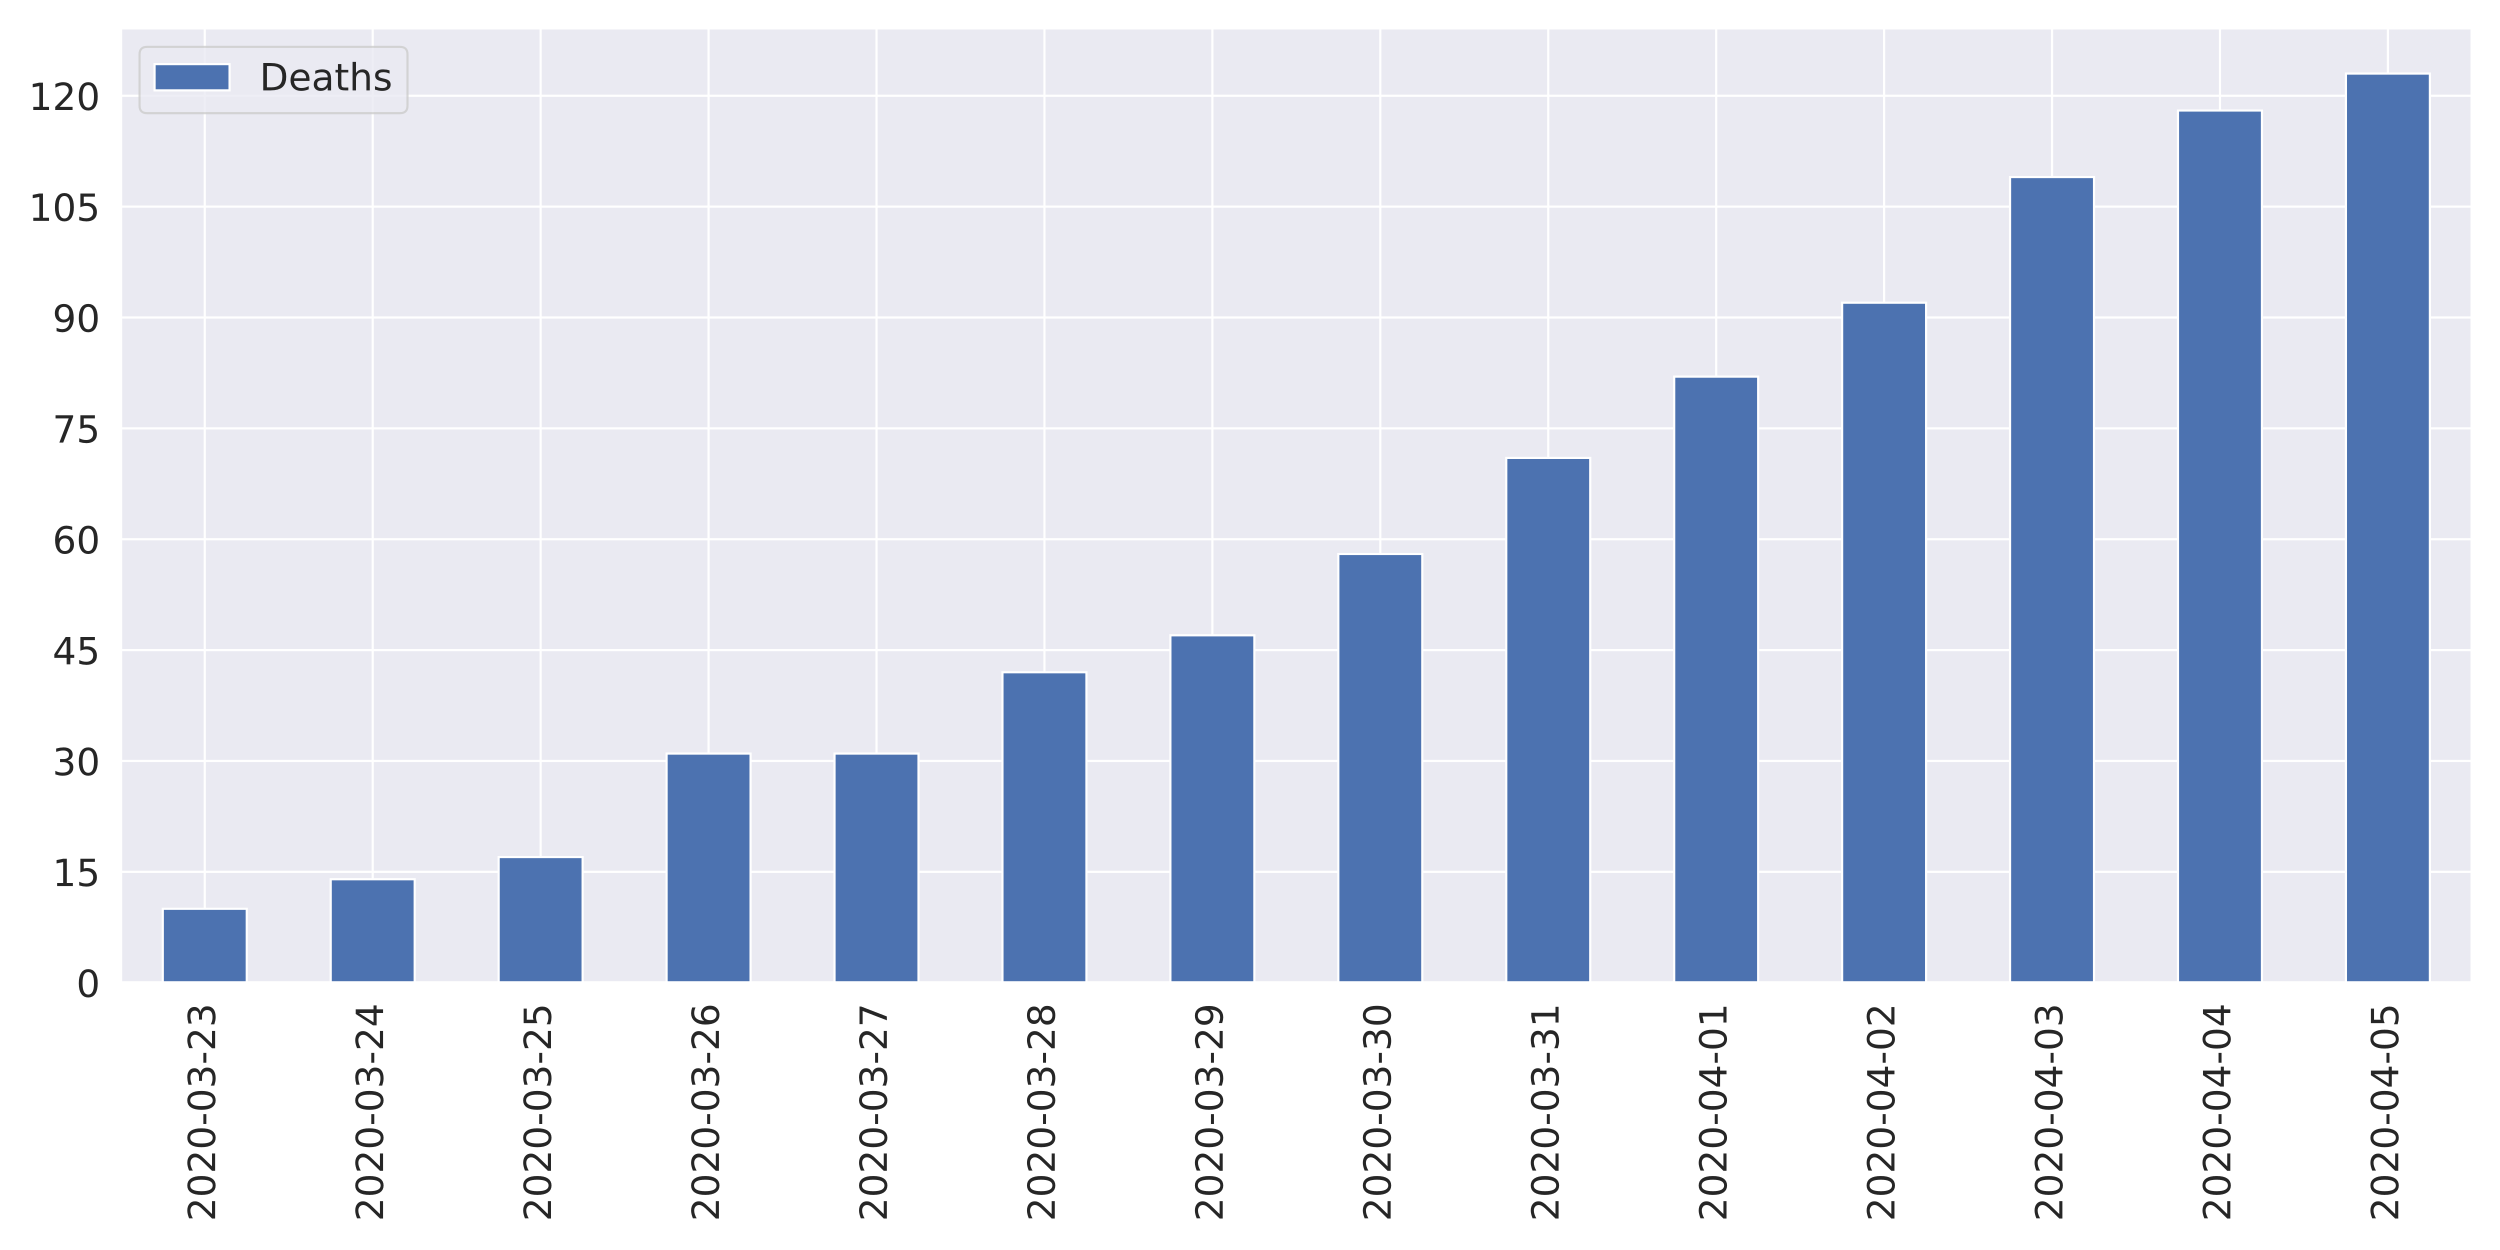
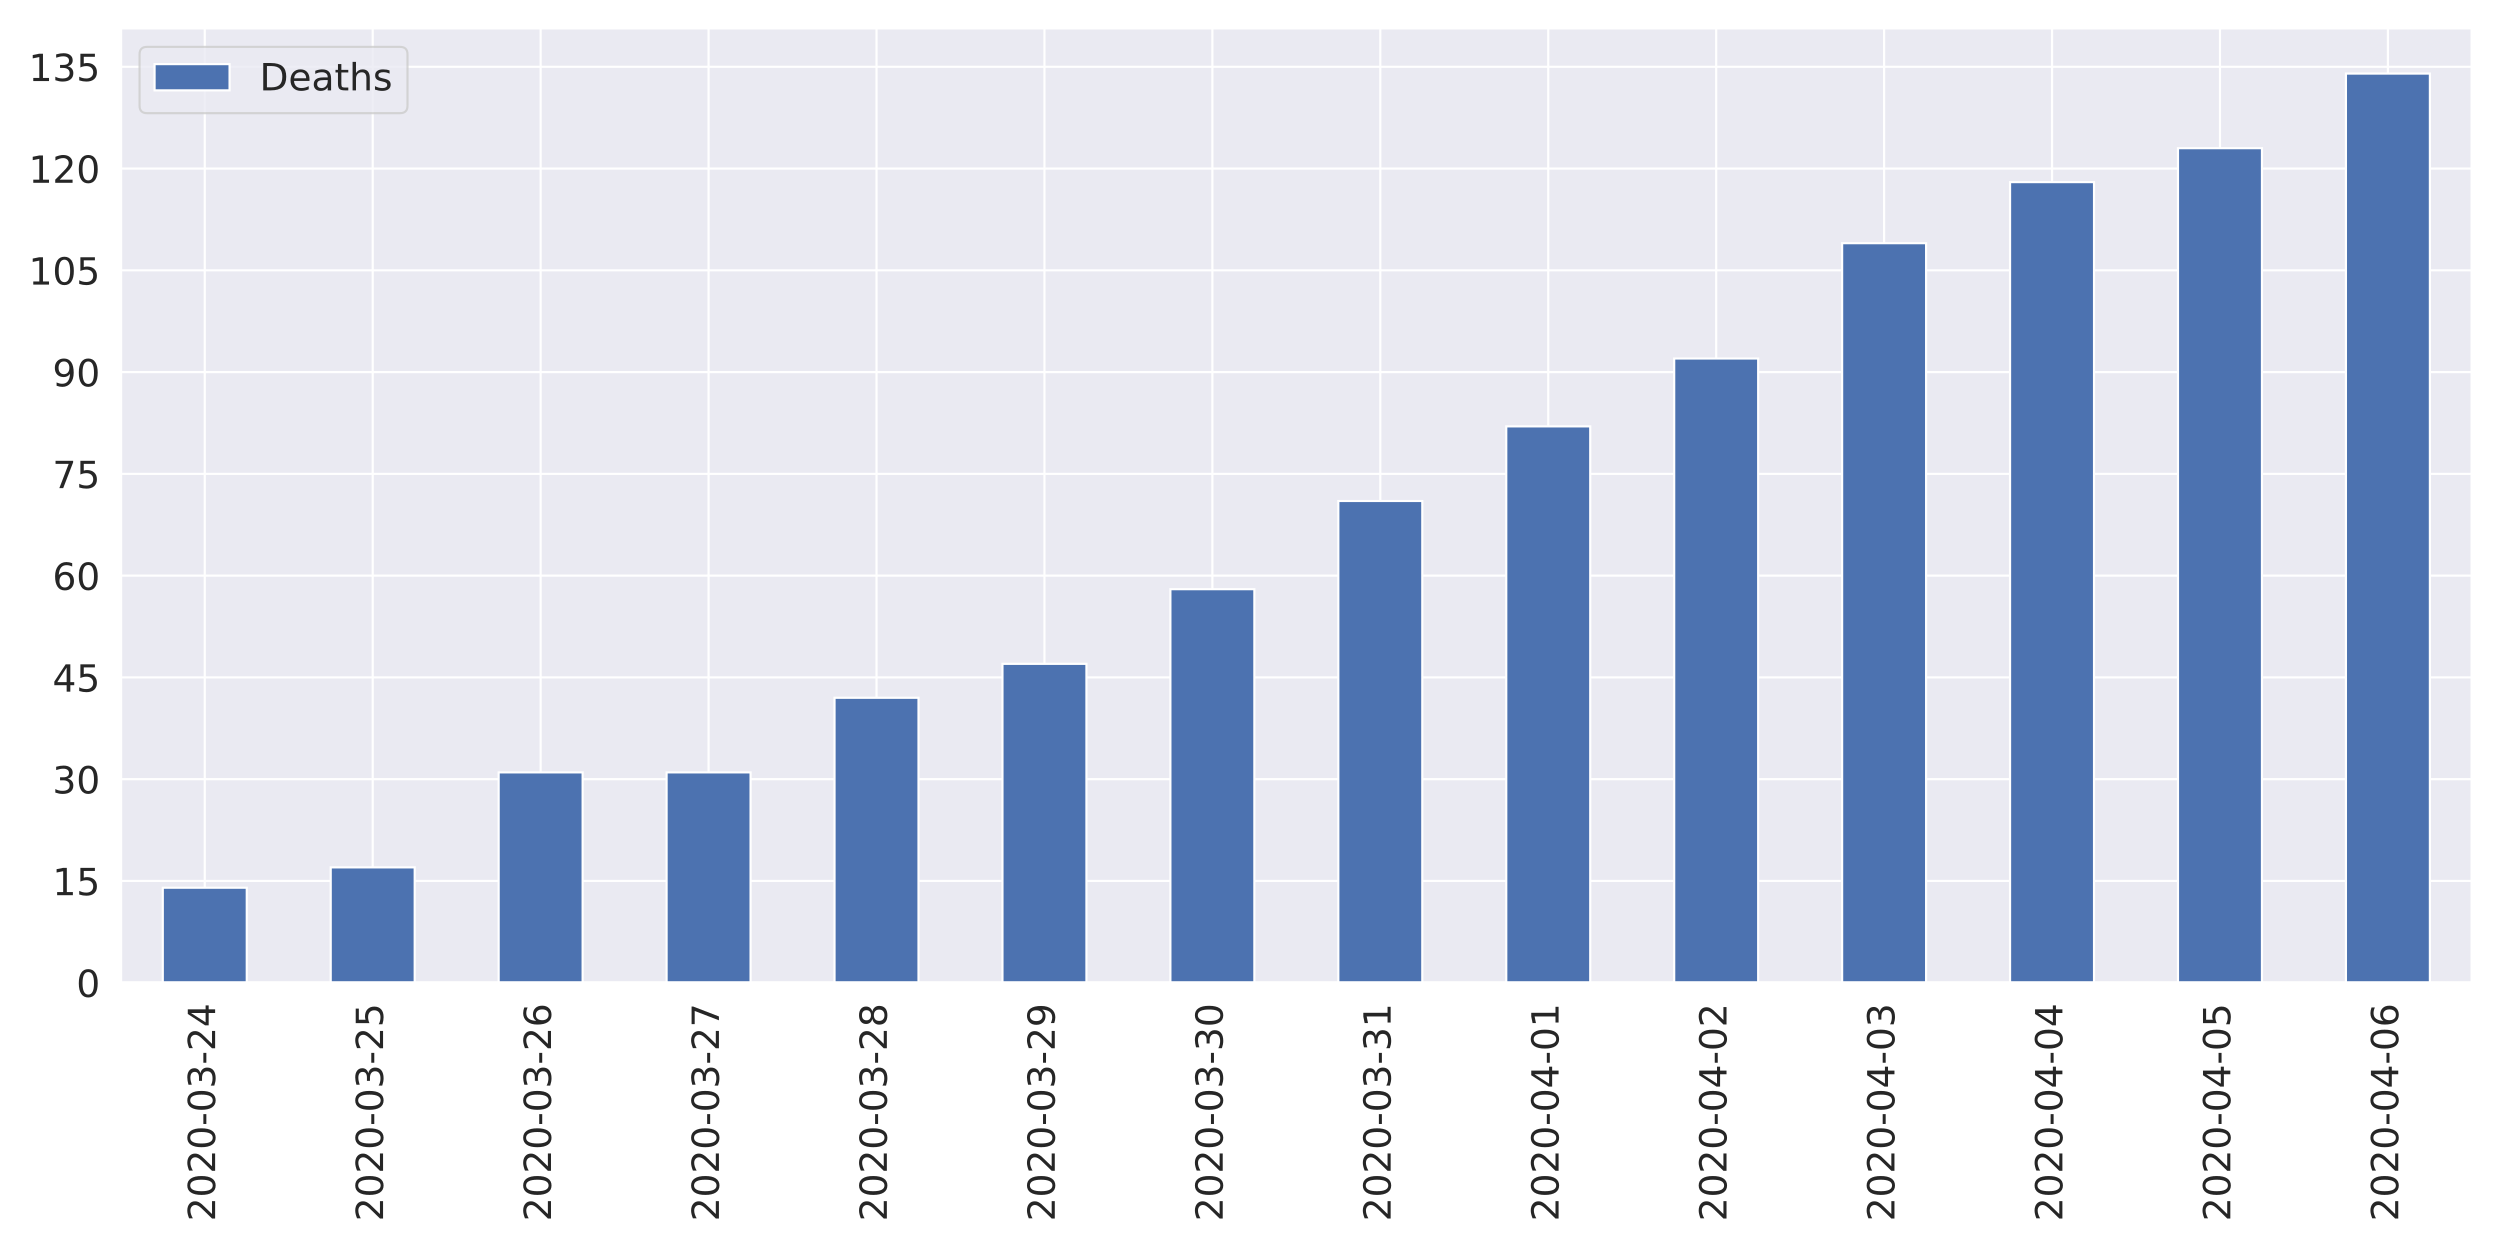
<svg xmlns="http://www.w3.org/2000/svg" xmlns:xlink="http://www.w3.org/1999/xlink" height="576pt" version="1.1" viewBox="0 0 1152 576" width="1152pt">
  <defs>
    <style type="text/css">
*{stroke-linecap:butt;stroke-linejoin:round;}
  </style>
  </defs>
  <g id="figure_1">
    <g id="patch_1">
      <path d="M 0 576  L 1152 576  L 1152 0  L 0 0  z " style="fill:#ffffff;" />
    </g>
    <g id="axes_1">
      <g id="patch_2">
        <path d="M 55.67 452.83  L 1139.04 452.83  L 1139.04 12.96  L 55.67 12.96  z " style="fill:#eaeaf2;" />
      </g>
      <g id="matplotlib.axis_1">
        <g id="xtick_1">
          <g id="line2d_1">
            <path clip-path="url(#p32ae984a57)" d="M 94.362 452.83  L 94.362 12.96  " style="fill:none;stroke:#ffffff;stroke-linecap:round;" />
          </g>
          <g id="text_1">
            <defs>
              <path d="M 19.188 8.297  L 53.609 8.297  L 53.609 0  L 7.328 0  L 7.328 8.297  Q 12.938 14.109 22.625 23.891  Q 32.328 33.688 34.812 36.531  Q 39.547 41.844 41.422 45.531  Q 43.312 49.219 43.312 52.781  Q 43.312 58.594 39.234 62.25  Q 35.156 65.922 28.609 65.922  Q 23.969 65.922 18.812 64.312  Q 13.672 62.703 7.812 59.422  L 7.812 69.391  Q 13.766 71.781 18.938 73  Q 24.125 74.219 28.422 74.219  Q 39.75 74.219 46.484 68.547  Q 53.219 62.891 53.219 53.422  Q 53.219 48.922 51.531 44.891  Q 49.859 40.875 45.406 35.406  Q 44.188 33.984 37.641 27.219  Q 31.109 20.453 19.188 8.297  z " id="DejaVuSans-50" />
              <path d="M 31.781 66.406  Q 24.172 66.406 20.328 58.906  Q 16.5 51.422 16.5 36.375  Q 16.5 21.391 20.328 13.891  Q 24.172 6.391 31.781 6.391  Q 39.453 6.391 43.281 13.891  Q 47.125 21.391 47.125 36.375  Q 47.125 51.422 43.281 58.906  Q 39.453 66.406 31.781 66.406  z M 31.781 74.219  Q 44.047 74.219 50.516 64.516  Q 56.984 54.828 56.984 36.375  Q 56.984 17.969 50.516 8.266  Q 44.047 -1.422 31.781 -1.422  Q 19.531 -1.422 13.062 8.266  Q 6.594 17.969 6.594 36.375  Q 6.594 54.828 13.062 64.516  Q 19.531 74.219 31.781 74.219  z " id="DejaVuSans-48" />
              <path d="M 4.891 31.391  L 31.203 31.391  L 31.203 23.391  L 4.891 23.391  z " id="DejaVuSans-45" />
              <path d="M 40.578 39.312  Q 47.656 37.797 51.625 33  Q 55.609 28.219 55.609 21.188  Q 55.609 10.406 48.188 4.484  Q 40.766 -1.422 27.094 -1.422  Q 22.516 -1.422 17.656 -0.516  Q 12.797 0.391 7.625 2.203  L 7.625 11.719  Q 11.719 9.328 16.594 8.109  Q 21.484 6.891 26.812 6.891  Q 36.078 6.891 40.938 10.547  Q 45.797 14.203 45.797 21.188  Q 45.797 27.641 41.281 31.266  Q 36.766 34.906 28.719 34.906  L 20.219 34.906  L 20.219 43.016  L 29.109 43.016  Q 36.375 43.016 40.234 45.922  Q 44.094 48.828 44.094 54.297  Q 44.094 59.906 40.109 62.906  Q 36.141 65.922 28.719 65.922  Q 24.656 65.922 20.016 65.031  Q 15.375 64.156 9.812 62.312  L 9.812 71.094  Q 15.438 72.656 20.344 73.438  Q 25.25 74.219 29.594 74.219  Q 40.828 74.219 47.359 69.109  Q 53.906 64.016 53.906 55.328  Q 53.906 49.266 50.438 45.094  Q 46.969 40.922 40.578 39.312  z " id="DejaVuSans-51" />
+               <path d="M 37.797 64.312  L 12.891 25.391  L 37.797 25.391  z M 35.203 72.906  L 47.609 72.906  L 47.609 25.391  L 58.016 25.391  L 58.016 17.188  L 47.609 17.188  L 47.609 0  L 37.797 0  L 37.797 17.188  L 4.891 17.188  L 4.891 26.703  z " id="DejaVuSans-52" />
            </defs>
            <g style="fill:#262626;" transform="translate(99.12999 562.7538)rotate(-90)scale(0.1728 -0.1728)">
              <use xlink:href="#DejaVuSans-50" />
              <use x="63.623" xlink:href="#DejaVuSans-48" />
              <use x="127.246" xlink:href="#DejaVuSans-50" />
              <use x="190.869" xlink:href="#DejaVuSans-48" />
              <use x="254.492" xlink:href="#DejaVuSans-45" />
              <use x="290.576" xlink:href="#DejaVuSans-48" />
              <use x="354.199" xlink:href="#DejaVuSans-51" />
              <use x="417.822" xlink:href="#DejaVuSans-45" />
              <use x="453.906" xlink:href="#DejaVuSans-50" />
-               <use x="517.529" xlink:href="#DejaVuSans-51" />
+               <use x="517.529" xlink:href="#DejaVuSans-52" />
            </g>
          </g>
        </g>
        <g id="xtick_2">
          <g id="line2d_2">
            <path clip-path="url(#p32ae984a57)" d="M 171.745 452.83  L 171.745 12.96  " style="fill:none;stroke:#ffffff;stroke-linecap:round;" />
          </g>
          <g id="text_2">
            <defs>
-               <path d="M 37.797 64.312  L 12.891 25.391  L 37.797 25.391  z M 35.203 72.906  L 47.609 72.906  L 47.609 25.391  L 58.016 25.391  L 58.016 17.188  L 47.609 17.188  L 47.609 0  L 37.797 0  L 37.797 17.188  L 4.891 17.188  L 4.891 26.703  z " id="DejaVuSans-52" />
+               <path d="M 10.797 72.906  L 49.516 72.906  L 49.516 64.594  L 19.828 64.594  L 19.828 46.734  Q 21.969 47.469 24.109 47.828  Q 26.266 48.188 28.422 48.188  Q 40.625 48.188 47.75 41.5  Q 54.891 34.812 54.891 23.391  Q 54.891 11.625 47.562 5.094  Q 40.234 -1.422 26.906 -1.422  Q 22.312 -1.422 17.547 -0.641  Q 12.797 0.141 7.719 1.703  L 7.719 11.625  Q 12.109 9.234 16.797 8.062  Q 21.484 6.891 26.703 6.891  Q 35.156 6.891 40.078 11.328  Q 45.016 15.766 45.016 23.391  Q 45.016 31 40.078 35.438  Q 35.156 39.891 26.703 39.891  Q 22.75 39.891 18.812 39.016  Q 14.891 38.141 10.797 36.281  z " id="DejaVuSans-53" />
            </defs>
            <g style="fill:#262626;" transform="translate(176.5136 562.7538)rotate(-90)scale(0.1728 -0.1728)">
              <use xlink:href="#DejaVuSans-50" />
              <use x="63.623" xlink:href="#DejaVuSans-48" />
              <use x="127.246" xlink:href="#DejaVuSans-50" />
              <use x="190.869" xlink:href="#DejaVuSans-48" />
              <use x="254.492" xlink:href="#DejaVuSans-45" />
              <use x="290.576" xlink:href="#DejaVuSans-48" />
              <use x="354.199" xlink:href="#DejaVuSans-51" />
              <use x="417.822" xlink:href="#DejaVuSans-45" />
              <use x="453.906" xlink:href="#DejaVuSans-50" />
-               <use x="517.529" xlink:href="#DejaVuSans-52" />
+               <use x="517.529" xlink:href="#DejaVuSans-53" />
            </g>
          </g>
        </g>
        <g id="xtick_3">
          <g id="line2d_3">
            <path clip-path="url(#p32ae984a57)" d="M 249.129 452.83  L 249.129 12.96  " style="fill:none;stroke:#ffffff;stroke-linecap:round;" />
          </g>
          <g id="text_3">
            <defs>
-               <path d="M 10.797 72.906  L 49.516 72.906  L 49.516 64.594  L 19.828 64.594  L 19.828 46.734  Q 21.969 47.469 24.109 47.828  Q 26.266 48.188 28.422 48.188  Q 40.625 48.188 47.75 41.5  Q 54.891 34.812 54.891 23.391  Q 54.891 11.625 47.562 5.094  Q 40.234 -1.422 26.906 -1.422  Q 22.312 -1.422 17.547 -0.641  Q 12.797 0.141 7.719 1.703  L 7.719 11.625  Q 12.109 9.234 16.797 8.062  Q 21.484 6.891 26.703 6.891  Q 35.156 6.891 40.078 11.328  Q 45.016 15.766 45.016 23.391  Q 45.016 31 40.078 35.438  Q 35.156 39.891 26.703 39.891  Q 22.75 39.891 18.812 39.016  Q 14.891 38.141 10.797 36.281  z " id="DejaVuSans-53" />
+               <path d="M 33.016 40.375  Q 26.375 40.375 22.484 35.828  Q 18.609 31.297 18.609 23.391  Q 18.609 15.531 22.484 10.953  Q 26.375 6.391 33.016 6.391  Q 39.656 6.391 43.531 10.953  Q 47.406 15.531 47.406 23.391  Q 47.406 31.297 43.531 35.828  Q 39.656 40.375 33.016 40.375  z M 52.594 71.297  L 52.594 62.312  Q 48.875 64.062 45.094 64.984  Q 41.312 65.922 37.594 65.922  Q 27.828 65.922 22.672 59.328  Q 17.531 52.734 16.797 39.406  Q 19.672 43.656 24.016 45.922  Q 28.375 48.188 33.594 48.188  Q 44.578 48.188 50.953 41.516  Q 57.328 34.859 57.328 23.391  Q 57.328 12.156 50.688 5.359  Q 44.047 -1.422 33.016 -1.422  Q 20.359 -1.422 13.672 8.266  Q 6.984 17.969 6.984 36.375  Q 6.984 53.656 15.188 63.938  Q 23.391 74.219 37.203 74.219  Q 40.922 74.219 44.703 73.484  Q 48.484 72.75 52.594 71.297  z " id="DejaVuSans-54" />
            </defs>
            <g style="fill:#262626;" transform="translate(253.8971 562.7538)rotate(-90)scale(0.1728 -0.1728)">
              <use xlink:href="#DejaVuSans-50" />
              <use x="63.623" xlink:href="#DejaVuSans-48" />
              <use x="127.246" xlink:href="#DejaVuSans-50" />
              <use x="190.869" xlink:href="#DejaVuSans-48" />
              <use x="254.492" xlink:href="#DejaVuSans-45" />
              <use x="290.576" xlink:href="#DejaVuSans-48" />
              <use x="354.199" xlink:href="#DejaVuSans-51" />
              <use x="417.822" xlink:href="#DejaVuSans-45" />
              <use x="453.906" xlink:href="#DejaVuSans-50" />
-               <use x="517.529" xlink:href="#DejaVuSans-53" />
+               <use x="517.529" xlink:href="#DejaVuSans-54" />
            </g>
          </g>
        </g>
        <g id="xtick_4">
          <g id="line2d_4">
            <path clip-path="url(#p32ae984a57)" d="M 326.512 452.83  L 326.512 12.96  " style="fill:none;stroke:#ffffff;stroke-linecap:round;" />
          </g>
          <g id="text_4">
            <defs>
-               <path d="M 33.016 40.375  Q 26.375 40.375 22.484 35.828  Q 18.609 31.297 18.609 23.391  Q 18.609 15.531 22.484 10.953  Q 26.375 6.391 33.016 6.391  Q 39.656 6.391 43.531 10.953  Q 47.406 15.531 47.406 23.391  Q 47.406 31.297 43.531 35.828  Q 39.656 40.375 33.016 40.375  z M 52.594 71.297  L 52.594 62.312  Q 48.875 64.062 45.094 64.984  Q 41.312 65.922 37.594 65.922  Q 27.828 65.922 22.672 59.328  Q 17.531 52.734 16.797 39.406  Q 19.672 43.656 24.016 45.922  Q 28.375 48.188 33.594 48.188  Q 44.578 48.188 50.953 41.516  Q 57.328 34.859 57.328 23.391  Q 57.328 12.156 50.688 5.359  Q 44.047 -1.422 33.016 -1.422  Q 20.359 -1.422 13.672 8.266  Q 6.984 17.969 6.984 36.375  Q 6.984 53.656 15.188 63.938  Q 23.391 74.219 37.203 74.219  Q 40.922 74.219 44.703 73.484  Q 48.484 72.75 52.594 71.297  z " id="DejaVuSans-54" />
+               <path d="M 8.203 72.906  L 55.078 72.906  L 55.078 68.703  L 28.609 0  L 18.312 0  L 43.219 64.594  L 8.203 64.594  z " id="DejaVuSans-55" />
            </defs>
            <g style="fill:#262626;" transform="translate(331.2807 562.7538)rotate(-90)scale(0.1728 -0.1728)">
              <use xlink:href="#DejaVuSans-50" />
              <use x="63.623" xlink:href="#DejaVuSans-48" />
              <use x="127.246" xlink:href="#DejaVuSans-50" />
              <use x="190.869" xlink:href="#DejaVuSans-48" />
              <use x="254.492" xlink:href="#DejaVuSans-45" />
              <use x="290.576" xlink:href="#DejaVuSans-48" />
              <use x="354.199" xlink:href="#DejaVuSans-51" />
              <use x="417.822" xlink:href="#DejaVuSans-45" />
              <use x="453.906" xlink:href="#DejaVuSans-50" />
-               <use x="517.529" xlink:href="#DejaVuSans-54" />
+               <use x="517.529" xlink:href="#DejaVuSans-55" />
            </g>
          </g>
        </g>
        <g id="xtick_5">
          <g id="line2d_5">
            <path clip-path="url(#p32ae984a57)" d="M 403.896 452.83  L 403.896 12.96  " style="fill:none;stroke:#ffffff;stroke-linecap:round;" />
          </g>
          <g id="text_5">
            <defs>
-               <path d="M 8.203 72.906  L 55.078 72.906  L 55.078 68.703  L 28.609 0  L 18.312 0  L 43.219 64.594  L 8.203 64.594  z " id="DejaVuSans-55" />
+               <path d="M 31.781 34.625  Q 24.75 34.625 20.719 30.859  Q 16.703 27.094 16.703 20.516  Q 16.703 13.922 20.719 10.156  Q 24.75 6.391 31.781 6.391  Q 38.812 6.391 42.859 10.172  Q 46.922 13.969 46.922 20.516  Q 46.922 27.094 42.891 30.859  Q 38.875 34.625 31.781 34.625  z M 21.922 38.812  Q 15.578 40.375 12.031 44.719  Q 8.5 49.078 8.5 55.328  Q 8.5 64.062 14.719 69.141  Q 20.953 74.219 31.781 74.219  Q 42.672 74.219 48.875 69.141  Q 55.078 64.062 55.078 55.328  Q 55.078 49.078 51.531 44.719  Q 48 40.375 41.703 38.812  Q 48.828 37.156 52.797 32.312  Q 56.781 27.484 56.781 20.516  Q 56.781 9.906 50.312 4.234  Q 43.844 -1.422 31.781 -1.422  Q 19.734 -1.422 13.25 4.234  Q 6.781 9.906 6.781 20.516  Q 6.781 27.484 10.781 32.312  Q 14.797 37.156 21.922 38.812  z M 18.312 54.391  Q 18.312 48.734 21.844 45.562  Q 25.391 42.391 31.781 42.391  Q 38.141 42.391 41.719 45.562  Q 45.312 48.734 45.312 54.391  Q 45.312 60.062 41.719 63.234  Q 38.141 66.406 31.781 66.406  Q 25.391 66.406 21.844 63.234  Q 18.312 60.062 18.312 54.391  z " id="DejaVuSans-56" />
            </defs>
            <g style="fill:#262626;" transform="translate(408.6643 562.7538)rotate(-90)scale(0.1728 -0.1728)">
              <use xlink:href="#DejaVuSans-50" />
              <use x="63.623" xlink:href="#DejaVuSans-48" />
              <use x="127.246" xlink:href="#DejaVuSans-50" />
              <use x="190.869" xlink:href="#DejaVuSans-48" />
              <use x="254.492" xlink:href="#DejaVuSans-45" />
              <use x="290.576" xlink:href="#DejaVuSans-48" />
              <use x="354.199" xlink:href="#DejaVuSans-51" />
              <use x="417.822" xlink:href="#DejaVuSans-45" />
              <use x="453.906" xlink:href="#DejaVuSans-50" />
-               <use x="517.529" xlink:href="#DejaVuSans-55" />
+               <use x="517.529" xlink:href="#DejaVuSans-56" />
            </g>
          </g>
        </g>
        <g id="xtick_6">
          <g id="line2d_6">
            <path clip-path="url(#p32ae984a57)" d="M 481.28 452.83  L 481.28 12.96  " style="fill:none;stroke:#ffffff;stroke-linecap:round;" />
          </g>
          <g id="text_6">
            <defs>
-               <path d="M 31.781 34.625  Q 24.75 34.625 20.719 30.859  Q 16.703 27.094 16.703 20.516  Q 16.703 13.922 20.719 10.156  Q 24.75 6.391 31.781 6.391  Q 38.812 6.391 42.859 10.172  Q 46.922 13.969 46.922 20.516  Q 46.922 27.094 42.891 30.859  Q 38.875 34.625 31.781 34.625  z M 21.922 38.812  Q 15.578 40.375 12.031 44.719  Q 8.5 49.078 8.5 55.328  Q 8.5 64.062 14.719 69.141  Q 20.953 74.219 31.781 74.219  Q 42.672 74.219 48.875 69.141  Q 55.078 64.062 55.078 55.328  Q 55.078 49.078 51.531 44.719  Q 48 40.375 41.703 38.812  Q 48.828 37.156 52.797 32.312  Q 56.781 27.484 56.781 20.516  Q 56.781 9.906 50.312 4.234  Q 43.844 -1.422 31.781 -1.422  Q 19.734 -1.422 13.25 4.234  Q 6.781 9.906 6.781 20.516  Q 6.781 27.484 10.781 32.312  Q 14.797 37.156 21.922 38.812  z M 18.312 54.391  Q 18.312 48.734 21.844 45.562  Q 25.391 42.391 31.781 42.391  Q 38.141 42.391 41.719 45.562  Q 45.312 48.734 45.312 54.391  Q 45.312 60.062 41.719 63.234  Q 38.141 66.406 31.781 66.406  Q 25.391 66.406 21.844 63.234  Q 18.312 60.062 18.312 54.391  z " id="DejaVuSans-56" />
+               <path d="M 10.984 1.516  L 10.984 10.5  Q 14.703 8.734 18.5 7.812  Q 22.312 6.891 25.984 6.891  Q 35.75 6.891 40.891 13.453  Q 46.047 20.016 46.781 33.406  Q 43.953 29.203 39.594 26.953  Q 35.25 24.703 29.984 24.703  Q 19.047 24.703 12.672 31.312  Q 6.297 37.938 6.297 49.422  Q 6.297 60.641 12.938 67.422  Q 19.578 74.219 30.609 74.219  Q 43.266 74.219 49.922 64.516  Q 56.594 54.828 56.594 36.375  Q 56.594 19.141 48.406 8.859  Q 40.234 -1.422 26.422 -1.422  Q 22.703 -1.422 18.891 -0.688  Q 15.094 0.047 10.984 1.516  z M 30.609 32.422  Q 37.25 32.422 41.125 36.953  Q 45.016 41.5 45.016 49.422  Q 45.016 57.281 41.125 61.844  Q 37.25 66.406 30.609 66.406  Q 23.969 66.406 20.094 61.844  Q 16.219 57.281 16.219 49.422  Q 16.219 41.5 20.094 36.953  Q 23.969 32.422 30.609 32.422  z " id="DejaVuSans-57" />
            </defs>
            <g style="fill:#262626;" transform="translate(486.0478 562.7538)rotate(-90)scale(0.1728 -0.1728)">
              <use xlink:href="#DejaVuSans-50" />
              <use x="63.623" xlink:href="#DejaVuSans-48" />
              <use x="127.246" xlink:href="#DejaVuSans-50" />
              <use x="190.869" xlink:href="#DejaVuSans-48" />
              <use x="254.492" xlink:href="#DejaVuSans-45" />
              <use x="290.576" xlink:href="#DejaVuSans-48" />
              <use x="354.199" xlink:href="#DejaVuSans-51" />
              <use x="417.822" xlink:href="#DejaVuSans-45" />
              <use x="453.906" xlink:href="#DejaVuSans-50" />
-               <use x="517.529" xlink:href="#DejaVuSans-56" />
+               <use x="517.529" xlink:href="#DejaVuSans-57" />
            </g>
          </g>
        </g>
        <g id="xtick_7">
          <g id="line2d_7">
            <path clip-path="url(#p32ae984a57)" d="M 558.663 452.83  L 558.663 12.96  " style="fill:none;stroke:#ffffff;stroke-linecap:round;" />
          </g>
          <g id="text_7">
-             <defs>
-               <path d="M 10.984 1.516  L 10.984 10.5  Q 14.703 8.734 18.5 7.812  Q 22.312 6.891 25.984 6.891  Q 35.75 6.891 40.891 13.453  Q 46.047 20.016 46.781 33.406  Q 43.953 29.203 39.594 26.953  Q 35.25 24.703 29.984 24.703  Q 19.047 24.703 12.672 31.312  Q 6.297 37.938 6.297 49.422  Q 6.297 60.641 12.938 67.422  Q 19.578 74.219 30.609 74.219  Q 43.266 74.219 49.922 64.516  Q 56.594 54.828 56.594 36.375  Q 56.594 19.141 48.406 8.859  Q 40.234 -1.422 26.422 -1.422  Q 22.703 -1.422 18.891 -0.688  Q 15.094 0.047 10.984 1.516  z M 30.609 32.422  Q 37.25 32.422 41.125 36.953  Q 45.016 41.5 45.016 49.422  Q 45.016 57.281 41.125 61.844  Q 37.25 66.406 30.609 66.406  Q 23.969 66.406 20.094 61.844  Q 16.219 57.281 16.219 49.422  Q 16.219 41.5 20.094 36.953  Q 23.969 32.422 30.609 32.422  z " id="DejaVuSans-57" />
-             </defs>
            <g style="fill:#262626;" transform="translate(563.4314 562.7538)rotate(-90)scale(0.1728 -0.1728)">
              <use xlink:href="#DejaVuSans-50" />
              <use x="63.623" xlink:href="#DejaVuSans-48" />
              <use x="127.246" xlink:href="#DejaVuSans-50" />
              <use x="190.869" xlink:href="#DejaVuSans-48" />
              <use x="254.492" xlink:href="#DejaVuSans-45" />
              <use x="290.576" xlink:href="#DejaVuSans-48" />
              <use x="354.199" xlink:href="#DejaVuSans-51" />
              <use x="417.822" xlink:href="#DejaVuSans-45" />
-               <use x="453.906" xlink:href="#DejaVuSans-50" />
-               <use x="517.529" xlink:href="#DejaVuSans-57" />
+               <use x="453.906" xlink:href="#DejaVuSans-51" />
+               <use x="517.529" xlink:href="#DejaVuSans-48" />
            </g>
          </g>
        </g>
        <g id="xtick_8">
          <g id="line2d_8">
            <path clip-path="url(#p32ae984a57)" d="M 636.047 452.83  L 636.047 12.96  " style="fill:none;stroke:#ffffff;stroke-linecap:round;" />
          </g>
          <g id="text_8">
+             <defs>
+               <path d="M 12.406 8.297  L 28.516 8.297  L 28.516 63.922  L 10.984 60.406  L 10.984 69.391  L 28.422 72.906  L 38.281 72.906  L 38.281 8.297  L 54.391 8.297  L 54.391 0  L 12.406 0  z " id="DejaVuSans-49" />
+             </defs>
            <g style="fill:#262626;" transform="translate(640.815 562.7538)rotate(-90)scale(0.1728 -0.1728)">
              <use xlink:href="#DejaVuSans-50" />
              <use x="63.623" xlink:href="#DejaVuSans-48" />
              <use x="127.246" xlink:href="#DejaVuSans-50" />
              <use x="190.869" xlink:href="#DejaVuSans-48" />
              <use x="254.492" xlink:href="#DejaVuSans-45" />
              <use x="290.576" xlink:href="#DejaVuSans-48" />
              <use x="354.199" xlink:href="#DejaVuSans-51" />
              <use x="417.822" xlink:href="#DejaVuSans-45" />
              <use x="453.906" xlink:href="#DejaVuSans-51" />
-               <use x="517.529" xlink:href="#DejaVuSans-48" />
+               <use x="517.529" xlink:href="#DejaVuSans-49" />
            </g>
          </g>
        </g>
        <g id="xtick_9">
          <g id="line2d_9">
            <path clip-path="url(#p32ae984a57)" d="M 713.43 452.83  L 713.43 12.96  " style="fill:none;stroke:#ffffff;stroke-linecap:round;" />
          </g>
          <g id="text_9">
-             <defs>
-               <path d="M 12.406 8.297  L 28.516 8.297  L 28.516 63.922  L 10.984 60.406  L 10.984 69.391  L 28.422 72.906  L 38.281 72.906  L 38.281 8.297  L 54.391 8.297  L 54.391 0  L 12.406 0  z " id="DejaVuSans-49" />
-             </defs>
            <g style="fill:#262626;" transform="translate(718.1986 562.7538)rotate(-90)scale(0.1728 -0.1728)">
              <use xlink:href="#DejaVuSans-50" />
              <use x="63.623" xlink:href="#DejaVuSans-48" />
              <use x="127.246" xlink:href="#DejaVuSans-50" />
              <use x="190.869" xlink:href="#DejaVuSans-48" />
              <use x="254.492" xlink:href="#DejaVuSans-45" />
              <use x="290.576" xlink:href="#DejaVuSans-48" />
-               <use x="354.199" xlink:href="#DejaVuSans-51" />
-               <use x="417.822" xlink:href="#DejaVuSans-45" />
-               <use x="453.906" xlink:href="#DejaVuSans-51" />
+               <use x="354.199" xlink:href="#DejaVuSans-52" />
+               <use x="417.822" xlink:href="#DejaVuSans-45" />
+               <use x="453.906" xlink:href="#DejaVuSans-48" />
              <use x="517.529" xlink:href="#DejaVuSans-49" />
            </g>
          </g>
        </g>
        <g id="xtick_10">
          <g id="line2d_10">
            <path clip-path="url(#p32ae984a57)" d="M 790.814 452.83  L 790.814 12.96  " style="fill:none;stroke:#ffffff;stroke-linecap:round;" />
          </g>
          <g id="text_10">
            <g style="fill:#262626;" transform="translate(795.5821 562.7538)rotate(-90)scale(0.1728 -0.1728)">
              <use xlink:href="#DejaVuSans-50" />
              <use x="63.623" xlink:href="#DejaVuSans-48" />
              <use x="127.246" xlink:href="#DejaVuSans-50" />
              <use x="190.869" xlink:href="#DejaVuSans-48" />
              <use x="254.492" xlink:href="#DejaVuSans-45" />
              <use x="290.576" xlink:href="#DejaVuSans-48" />
              <use x="354.199" xlink:href="#DejaVuSans-52" />
              <use x="417.822" xlink:href="#DejaVuSans-45" />
              <use x="453.906" xlink:href="#DejaVuSans-48" />
-               <use x="517.529" xlink:href="#DejaVuSans-49" />
+               <use x="517.529" xlink:href="#DejaVuSans-50" />
            </g>
          </g>
        </g>
        <g id="xtick_11">
          <g id="line2d_11">
            <path clip-path="url(#p32ae984a57)" d="M 868.197 452.83  L 868.197 12.96  " style="fill:none;stroke:#ffffff;stroke-linecap:round;" />
          </g>
          <g id="text_11">
            <g style="fill:#262626;" transform="translate(872.9657 562.7538)rotate(-90)scale(0.1728 -0.1728)">
              <use xlink:href="#DejaVuSans-50" />
              <use x="63.623" xlink:href="#DejaVuSans-48" />
              <use x="127.246" xlink:href="#DejaVuSans-50" />
              <use x="190.869" xlink:href="#DejaVuSans-48" />
              <use x="254.492" xlink:href="#DejaVuSans-45" />
              <use x="290.576" xlink:href="#DejaVuSans-48" />
              <use x="354.199" xlink:href="#DejaVuSans-52" />
              <use x="417.822" xlink:href="#DejaVuSans-45" />
              <use x="453.906" xlink:href="#DejaVuSans-48" />
-               <use x="517.529" xlink:href="#DejaVuSans-50" />
+               <use x="517.529" xlink:href="#DejaVuSans-51" />
            </g>
          </g>
        </g>
        <g id="xtick_12">
          <g id="line2d_12">
            <path clip-path="url(#p32ae984a57)" d="M 945.581 452.83  L 945.581 12.96  " style="fill:none;stroke:#ffffff;stroke-linecap:round;" />
          </g>
          <g id="text_12">
            <g style="fill:#262626;" transform="translate(950.3493 562.7538)rotate(-90)scale(0.1728 -0.1728)">
              <use xlink:href="#DejaVuSans-50" />
              <use x="63.623" xlink:href="#DejaVuSans-48" />
              <use x="127.246" xlink:href="#DejaVuSans-50" />
              <use x="190.869" xlink:href="#DejaVuSans-48" />
              <use x="254.492" xlink:href="#DejaVuSans-45" />
              <use x="290.576" xlink:href="#DejaVuSans-48" />
              <use x="354.199" xlink:href="#DejaVuSans-52" />
              <use x="417.822" xlink:href="#DejaVuSans-45" />
              <use x="453.906" xlink:href="#DejaVuSans-48" />
-               <use x="517.529" xlink:href="#DejaVuSans-51" />
+               <use x="517.529" xlink:href="#DejaVuSans-52" />
            </g>
          </g>
        </g>
        <g id="xtick_13">
          <g id="line2d_13">
            <path clip-path="url(#p32ae984a57)" d="M 1022.965 452.83  L 1022.965 12.96  " style="fill:none;stroke:#ffffff;stroke-linecap:round;" />
          </g>
          <g id="text_13">
            <g style="fill:#262626;" transform="translate(1027.733 562.7538)rotate(-90)scale(0.1728 -0.1728)">
              <use xlink:href="#DejaVuSans-50" />
              <use x="63.623" xlink:href="#DejaVuSans-48" />
              <use x="127.246" xlink:href="#DejaVuSans-50" />
              <use x="190.869" xlink:href="#DejaVuSans-48" />
              <use x="254.492" xlink:href="#DejaVuSans-45" />
              <use x="290.576" xlink:href="#DejaVuSans-48" />
              <use x="354.199" xlink:href="#DejaVuSans-52" />
              <use x="417.822" xlink:href="#DejaVuSans-45" />
              <use x="453.906" xlink:href="#DejaVuSans-48" />
-               <use x="517.529" xlink:href="#DejaVuSans-52" />
+               <use x="517.529" xlink:href="#DejaVuSans-53" />
            </g>
          </g>
        </g>
        <g id="xtick_14">
          <g id="line2d_14">
            <path clip-path="url(#p32ae984a57)" d="M 1100.348 452.83  L 1100.348 12.96  " style="fill:none;stroke:#ffffff;stroke-linecap:round;" />
          </g>
          <g id="text_14">
            <g style="fill:#262626;" transform="translate(1105.116 562.7538)rotate(-90)scale(0.1728 -0.1728)">
              <use xlink:href="#DejaVuSans-50" />
              <use x="63.623" xlink:href="#DejaVuSans-48" />
              <use x="127.246" xlink:href="#DejaVuSans-50" />
              <use x="190.869" xlink:href="#DejaVuSans-48" />
              <use x="254.492" xlink:href="#DejaVuSans-45" />
              <use x="290.576" xlink:href="#DejaVuSans-48" />
              <use x="354.199" xlink:href="#DejaVuSans-52" />
              <use x="417.822" xlink:href="#DejaVuSans-45" />
              <use x="453.906" xlink:href="#DejaVuSans-48" />
-               <use x="517.529" xlink:href="#DejaVuSans-53" />
+               <use x="517.529" xlink:href="#DejaVuSans-54" />
            </g>
          </g>
        </g>
      </g>
      <g id="matplotlib.axis_2">
        <g id="ytick_1">
          <g id="line2d_15">
            <path clip-path="url(#p32ae984a57)" d="M 55.67 452.83  L 1139.04 452.83  " style="fill:none;stroke:#ffffff;stroke-linecap:round;" />
          </g>
          <g id="text_15">
            <g style="fill:#262626;" transform="translate(35.1756 459.3951)scale(0.1728 -0.1728)">
              <use xlink:href="#DejaVuSans-48" />
            </g>
          </g>
        </g>
        <g id="ytick_2">
          <g id="line2d_16">
-             <path clip-path="url(#p32ae984a57)" d="M 55.67 401.742  L 1139.04 401.742  " style="fill:none;stroke:#ffffff;stroke-linecap:round;" />
+             <path clip-path="url(#p32ae984a57)" d="M 55.67 405.936  L 1139.04 405.936  " style="fill:none;stroke:#ffffff;stroke-linecap:round;" />
          </g>
          <g id="text_16">
-             <g style="fill:#262626;" transform="translate(24.1812 408.3068)scale(0.1728 -0.1728)">
+             <g style="fill:#262626;" transform="translate(24.1812 412.5006)scale(0.1728 -0.1728)">
              <use xlink:href="#DejaVuSans-49" />
              <use x="63.623" xlink:href="#DejaVuSans-53" />
            </g>
          </g>
        </g>
        <g id="ytick_3">
          <g id="line2d_17">
-             <path clip-path="url(#p32ae984a57)" d="M 55.67 350.653  L 1139.04 350.653  " style="fill:none;stroke:#ffffff;stroke-linecap:round;" />
+             <path clip-path="url(#p32ae984a57)" d="M 55.67 359.041  L 1139.04 359.041  " style="fill:none;stroke:#ffffff;stroke-linecap:round;" />
          </g>
          <g id="text_17">
-             <g style="fill:#262626;" transform="translate(24.1812 357.2185)scale(0.1728 -0.1728)">
+             <g style="fill:#262626;" transform="translate(24.1812 365.6061)scale(0.1728 -0.1728)">
              <use xlink:href="#DejaVuSans-51" />
              <use x="63.623" xlink:href="#DejaVuSans-48" />
            </g>
          </g>
        </g>
        <g id="ytick_4">
          <g id="line2d_18">
-             <path clip-path="url(#p32ae984a57)" d="M 55.67 299.565  L 1139.04 299.565  " style="fill:none;stroke:#ffffff;stroke-linecap:round;" />
+             <path clip-path="url(#p32ae984a57)" d="M 55.67 312.147  L 1139.04 312.147  " style="fill:none;stroke:#ffffff;stroke-linecap:round;" />
          </g>
          <g id="text_18">
-             <g style="fill:#262626;" transform="translate(24.1812 306.1302)scale(0.1728 -0.1728)">
+             <g style="fill:#262626;" transform="translate(24.1812 318.7117)scale(0.1728 -0.1728)">
              <use xlink:href="#DejaVuSans-52" />
              <use x="63.623" xlink:href="#DejaVuSans-53" />
            </g>
          </g>
        </g>
        <g id="ytick_5">
          <g id="line2d_19">
-             <path clip-path="url(#p32ae984a57)" d="M 55.67 248.477  L 1139.04 248.477  " style="fill:none;stroke:#ffffff;stroke-linecap:round;" />
+             <path clip-path="url(#p32ae984a57)" d="M 55.67 265.252  L 1139.04 265.252  " style="fill:none;stroke:#ffffff;stroke-linecap:round;" />
          </g>
          <g id="text_19">
-             <g style="fill:#262626;" transform="translate(24.1812 255.042)scale(0.1728 -0.1728)">
+             <g style="fill:#262626;" transform="translate(24.1812 271.8172)scale(0.1728 -0.1728)">
              <use xlink:href="#DejaVuSans-54" />
              <use x="63.623" xlink:href="#DejaVuSans-48" />
            </g>
          </g>
        </g>
        <g id="ytick_6">
          <g id="line2d_20">
-             <path clip-path="url(#p32ae984a57)" d="M 55.67 197.389  L 1139.04 197.389  " style="fill:none;stroke:#ffffff;stroke-linecap:round;" />
+             <path clip-path="url(#p32ae984a57)" d="M 55.67 218.358  L 1139.04 218.358  " style="fill:none;stroke:#ffffff;stroke-linecap:round;" />
          </g>
          <g id="text_20">
-             <g style="fill:#262626;" transform="translate(24.1812 203.9537)scale(0.1728 -0.1728)">
+             <g style="fill:#262626;" transform="translate(24.1812 224.9228)scale(0.1728 -0.1728)">
              <use xlink:href="#DejaVuSans-55" />
              <use x="63.623" xlink:href="#DejaVuSans-53" />
            </g>
          </g>
        </g>
        <g id="ytick_7">
          <g id="line2d_21">
-             <path clip-path="url(#p32ae984a57)" d="M 55.67 146.3  L 1139.04 146.3  " style="fill:none;stroke:#ffffff;stroke-linecap:round;" />
+             <path clip-path="url(#p32ae984a57)" d="M 55.67 171.463  L 1139.04 171.463  " style="fill:none;stroke:#ffffff;stroke-linecap:round;" />
          </g>
          <g id="text_21">
-             <g style="fill:#262626;" transform="translate(24.1812 152.8654)scale(0.1728 -0.1728)">
+             <g style="fill:#262626;" transform="translate(24.1812 178.0283)scale(0.1728 -0.1728)">
              <use xlink:href="#DejaVuSans-57" />
              <use x="63.623" xlink:href="#DejaVuSans-48" />
            </g>
          </g>
        </g>
        <g id="ytick_8">
          <g id="line2d_22">
-             <path clip-path="url(#p32ae984a57)" d="M 55.67 95.212  L 1139.04 95.212  " style="fill:none;stroke:#ffffff;stroke-linecap:round;" />
+             <path clip-path="url(#p32ae984a57)" d="M 55.67 124.569  L 1139.04 124.569  " style="fill:none;stroke:#ffffff;stroke-linecap:round;" />
          </g>
          <g id="text_22">
-             <g style="fill:#262626;" transform="translate(13.1868 101.7772)scale(0.1728 -0.1728)">
+             <g style="fill:#262626;" transform="translate(13.1868 131.1339)scale(0.1728 -0.1728)">
              <use xlink:href="#DejaVuSans-49" />
              <use x="63.623" xlink:href="#DejaVuSans-48" />
              <use x="127.246" xlink:href="#DejaVuSans-53" />
            </g>
          </g>
        </g>
        <g id="ytick_9">
          <g id="line2d_23">
-             <path clip-path="url(#p32ae984a57)" d="M 55.67 44.124  L 1139.04 44.124  " style="fill:none;stroke:#ffffff;stroke-linecap:round;" />
+             <path clip-path="url(#p32ae984a57)" d="M 55.67 77.674  L 1139.04 77.674  " style="fill:none;stroke:#ffffff;stroke-linecap:round;" />
          </g>
          <g id="text_23">
-             <g style="fill:#262626;" transform="translate(13.1868 50.68889)scale(0.1728 -0.1728)">
+             <g style="fill:#262626;" transform="translate(13.1868 84.2394)scale(0.1728 -0.1728)">
              <use xlink:href="#DejaVuSans-49" />
              <use x="63.623" xlink:href="#DejaVuSans-50" />
              <use x="127.246" xlink:href="#DejaVuSans-48" />
            </g>
          </g>
        </g>
+         <g id="ytick_10">
+           <g id="line2d_24">
+             <path clip-path="url(#p32ae984a57)" d="M 55.67 30.78  L 1139.04 30.78  " style="fill:none;stroke:#ffffff;stroke-linecap:round;" />
+           </g>
+           <g id="text_24">
+             <g style="fill:#262626;" transform="translate(13.1868 37.34494)scale(0.1728 -0.1728)">
+               <use xlink:href="#DejaVuSans-49" />
+               <use x="63.623" xlink:href="#DejaVuSans-51" />
+               <use x="127.246" xlink:href="#DejaVuSans-53" />
+             </g>
+           </g>
+         </g>
      </g>
      <g id="patch_3">
-         <path clip-path="url(#p32ae984a57)" d="M 75.016 452.83  L 113.708 452.83  L 113.708 418.771  L 75.016 418.771  z " style="fill:#4c72b0;stroke:#ffffff;stroke-linejoin:miter;" />
+         <path clip-path="url(#p32ae984a57)" d="M 75.016 452.83  L 113.708 452.83  L 113.708 409.062  L 75.016 409.062  z " style="fill:#4c72b0;stroke:#ffffff;stroke-linejoin:miter;" />
      </g>
      <g id="patch_4">
-         <path clip-path="url(#p32ae984a57)" d="M 152.399 452.83  L 191.091 452.83  L 191.091 405.148  L 152.399 405.148  z " style="fill:#4c72b0;stroke:#ffffff;stroke-linejoin:miter;" />
+         <path clip-path="url(#p32ae984a57)" d="M 152.399 452.83  L 191.091 452.83  L 191.091 399.683  L 152.399 399.683  z " style="fill:#4c72b0;stroke:#ffffff;stroke-linejoin:miter;" />
      </g>
      <g id="patch_5">
-         <path clip-path="url(#p32ae984a57)" d="M 229.783 452.83  L 268.475 452.83  L 268.475 394.93  L 229.783 394.93  z " style="fill:#4c72b0;stroke:#ffffff;stroke-linejoin:miter;" />
+         <path clip-path="url(#p32ae984a57)" d="M 229.783 452.83  L 268.475 452.83  L 268.475 355.915  L 229.783 355.915  z " style="fill:#4c72b0;stroke:#ffffff;stroke-linejoin:miter;" />
      </g>
      <g id="patch_6">
-         <path clip-path="url(#p32ae984a57)" d="M 307.167 452.83  L 345.858 452.83  L 345.858 347.248  L 307.167 347.248  z " style="fill:#4c72b0;stroke:#ffffff;stroke-linejoin:miter;" />
+         <path clip-path="url(#p32ae984a57)" d="M 307.167 452.83  L 345.858 452.83  L 345.858 355.915  L 307.167 355.915  z " style="fill:#4c72b0;stroke:#ffffff;stroke-linejoin:miter;" />
      </g>
      <g id="patch_7">
-         <path clip-path="url(#p32ae984a57)" d="M 384.55 452.83  L 423.242 452.83  L 423.242 347.248  L 384.55 347.248  z " style="fill:#4c72b0;stroke:#ffffff;stroke-linejoin:miter;" />
+         <path clip-path="url(#p32ae984a57)" d="M 384.55 452.83  L 423.242 452.83  L 423.242 321.526  L 384.55 321.526  z " style="fill:#4c72b0;stroke:#ffffff;stroke-linejoin:miter;" />
      </g>
      <g id="patch_8">
-         <path clip-path="url(#p32ae984a57)" d="M 461.934 452.83  L 500.626 452.83  L 500.626 309.783  L 461.934 309.783  z " style="fill:#4c72b0;stroke:#ffffff;stroke-linejoin:miter;" />
+         <path clip-path="url(#p32ae984a57)" d="M 461.934 452.83  L 500.626 452.83  L 500.626 305.894  L 461.934 305.894  z " style="fill:#4c72b0;stroke:#ffffff;stroke-linejoin:miter;" />
      </g>
      <g id="patch_9">
-         <path clip-path="url(#p32ae984a57)" d="M 539.317 452.83  L 578.009 452.83  L 578.009 292.753  L 539.317 292.753  z " style="fill:#4c72b0;stroke:#ffffff;stroke-linejoin:miter;" />
+         <path clip-path="url(#p32ae984a57)" d="M 539.317 452.83  L 578.009 452.83  L 578.009 271.505  L 539.317 271.505  z " style="fill:#4c72b0;stroke:#ffffff;stroke-linejoin:miter;" />
      </g>
      <g id="patch_10">
-         <path clip-path="url(#p32ae984a57)" d="M 616.701 452.83  L 655.393 452.83  L 655.393 255.289  L 616.701 255.289  z " style="fill:#4c72b0;stroke:#ffffff;stroke-linejoin:miter;" />
+         <path clip-path="url(#p32ae984a57)" d="M 616.701 452.83  L 655.393 452.83  L 655.393 230.863  L 616.701 230.863  z " style="fill:#4c72b0;stroke:#ffffff;stroke-linejoin:miter;" />
      </g>
      <g id="patch_11">
-         <path clip-path="url(#p32ae984a57)" d="M 694.084 452.83  L 732.776 452.83  L 732.776 211.012  L 694.084 211.012  z " style="fill:#4c72b0;stroke:#ffffff;stroke-linejoin:miter;" />
+         <path clip-path="url(#p32ae984a57)" d="M 694.084 452.83  L 732.776 452.83  L 732.776 196.474  L 694.084 196.474  z " style="fill:#4c72b0;stroke:#ffffff;stroke-linejoin:miter;" />
      </g>
      <g id="patch_12">
-         <path clip-path="url(#p32ae984a57)" d="M 771.468 452.83  L 810.16 452.83  L 810.16 173.547  L 771.468 173.547  z " style="fill:#4c72b0;stroke:#ffffff;stroke-linejoin:miter;" />
+         <path clip-path="url(#p32ae984a57)" d="M 771.468 452.83  L 810.16 452.83  L 810.16 165.211  L 771.468 165.211  z " style="fill:#4c72b0;stroke:#ffffff;stroke-linejoin:miter;" />
      </g>
      <g id="patch_13">
-         <path clip-path="url(#p32ae984a57)" d="M 848.852 452.83  L 887.543 452.83  L 887.543 139.489  L 848.852 139.489  z " style="fill:#4c72b0;stroke:#ffffff;stroke-linejoin:miter;" />
+         <path clip-path="url(#p32ae984a57)" d="M 848.852 452.83  L 887.543 452.83  L 887.543 112.064  L 848.852 112.064  z " style="fill:#4c72b0;stroke:#ffffff;stroke-linejoin:miter;" />
      </g>
      <g id="patch_14">
-         <path clip-path="url(#p32ae984a57)" d="M 926.235 452.83  L 964.927 452.83  L 964.927 81.589  L 926.235 81.589  z " style="fill:#4c72b0;stroke:#ffffff;stroke-linejoin:miter;" />
+         <path clip-path="url(#p32ae984a57)" d="M 926.235 452.83  L 964.927 452.83  L 964.927 83.927  L 926.235 83.927  z " style="fill:#4c72b0;stroke:#ffffff;stroke-linejoin:miter;" />
      </g>
      <g id="patch_15">
-         <path clip-path="url(#p32ae984a57)" d="M 1003.619 452.83  L 1042.311 452.83  L 1042.311 50.936  L 1003.619 50.936  z " style="fill:#4c72b0;stroke:#ffffff;stroke-linejoin:miter;" />
+         <path clip-path="url(#p32ae984a57)" d="M 1003.619 452.83  L 1042.311 452.83  L 1042.311 68.295  L 1003.619 68.295  z " style="fill:#4c72b0;stroke:#ffffff;stroke-linejoin:miter;" />
      </g>
      <g id="patch_16">
        <path clip-path="url(#p32ae984a57)" d="M 1081.002 452.83  L 1119.694 452.83  L 1119.694 33.906  L 1081.002 33.906  z " style="fill:#4c72b0;stroke:#ffffff;stroke-linejoin:miter;" />
      </g>
      <g id="patch_17">
        <path d="M 55.67 452.83  L 55.67 12.96  " style="fill:none;stroke:#ffffff;stroke-linecap:square;stroke-linejoin:miter;stroke-width:1.25;" />
      </g>
      <g id="patch_18">
        <path d="M 1139.04 452.83  L 1139.04 12.96  " style="fill:none;stroke:#ffffff;stroke-linecap:square;stroke-linejoin:miter;stroke-width:1.25;" />
      </g>
      <g id="patch_19">
        <path d="M 55.67 452.83  L 1139.04 452.83  " style="fill:none;stroke:#ffffff;stroke-linecap:square;stroke-linejoin:miter;stroke-width:1.25;" />
      </g>
      <g id="patch_20">
        <path d="M 55.67 12.96  L 1139.04 12.96  " style="fill:none;stroke:#ffffff;stroke-linecap:square;stroke-linejoin:miter;stroke-width:1.25;" />
      </g>
      <g id="legend_1">
        <g id="patch_21">
          <path d="M 67.766 52.148  L 184.317 52.148  Q 187.773 52.148 187.773 48.692  L 187.773 25.056  Q 187.773 21.6 184.317 21.6  L 67.766 21.6  Q 64.31 21.6 64.31 25.056  L 64.31 48.692  Q 64.31 52.148 67.766 52.148  z " style="fill:#eaeaf2;opacity:0.8;stroke:#cccccc;stroke-linejoin:miter;" />
        </g>
        <g id="patch_22">
          <path d="M 71.222 41.642  L 105.782 41.642  L 105.782 29.546  L 71.222 29.546  z " style="fill:#4c72b0;stroke:#ffffff;stroke-linejoin:miter;" />
        </g>
-         <g id="text_24">
+         <g id="text_25">
          <defs>
            <path d="M 19.672 64.797  L 19.672 8.109  L 31.594 8.109  Q 46.688 8.109 53.688 14.938  Q 60.688 21.781 60.688 36.531  Q 60.688 51.172 53.688 57.984  Q 46.688 64.797 31.594 64.797  z M 9.812 72.906  L 30.078 72.906  Q 51.266 72.906 61.172 64.094  Q 71.094 55.281 71.094 36.531  Q 71.094 17.672 61.125 8.828  Q 51.172 0 30.078 0  L 9.812 0  z " id="DejaVuSans-68" />
            <path d="M 56.203 29.594  L 56.203 25.203  L 14.891 25.203  Q 15.484 15.922 20.484 11.062  Q 25.484 6.203 34.422 6.203  Q 39.594 6.203 44.453 7.469  Q 49.312 8.734 54.109 11.281  L 54.109 2.781  Q 49.266 0.734 44.188 -0.344  Q 39.109 -1.422 33.891 -1.422  Q 20.797 -1.422 13.156 6.188  Q 5.516 13.812 5.516 26.812  Q 5.516 40.234 12.766 48.109  Q 20.016 56 32.328 56  Q 43.359 56 49.781 48.891  Q 56.203 41.797 56.203 29.594  z M 47.219 32.234  Q 47.125 39.594 43.094 43.984  Q 39.062 48.391 32.422 48.391  Q 24.906 48.391 20.391 44.141  Q 15.875 39.891 15.188 32.172  z " id="DejaVuSans-101" />
            <path d="M 34.281 27.484  Q 23.391 27.484 19.188 25  Q 14.984 22.516 14.984 16.5  Q 14.984 11.719 18.141 8.906  Q 21.297 6.109 26.703 6.109  Q 34.188 6.109 38.703 11.406  Q 43.219 16.703 43.219 25.484  L 43.219 27.484  z M 52.203 31.203  L 52.203 0  L 43.219 0  L 43.219 8.297  Q 40.141 3.328 35.547 0.953  Q 30.953 -1.422 24.312 -1.422  Q 15.922 -1.422 10.953 3.297  Q 6 8.016 6 15.922  Q 6 25.141 12.172 29.828  Q 18.359 34.516 30.609 34.516  L 43.219 34.516  L 43.219 35.406  Q 43.219 41.609 39.141 45  Q 35.062 48.391 27.688 48.391  Q 23 48.391 18.547 47.266  Q 14.109 46.141 10.016 43.891  L 10.016 52.203  Q 14.938 54.109 19.578 55.047  Q 24.219 56 28.609 56  Q 40.484 56 46.344 49.844  Q 52.203 43.703 52.203 31.203  z " id="DejaVuSans-97" />
            <path d="M 18.312 70.219  L 18.312 54.688  L 36.812 54.688  L 36.812 47.703  L 18.312 47.703  L 18.312 18.016  Q 18.312 11.328 20.141 9.422  Q 21.969 7.516 27.594 7.516  L 36.812 7.516  L 36.812 0  L 27.594 0  Q 17.188 0 13.234 3.875  Q 9.281 7.766 9.281 18.016  L 9.281 47.703  L 2.688 47.703  L 2.688 54.688  L 9.281 54.688  L 9.281 70.219  z " id="DejaVuSans-116" />
            <path d="M 54.891 33.016  L 54.891 0  L 45.906 0  L 45.906 32.719  Q 45.906 40.484 42.875 44.328  Q 39.844 48.188 33.797 48.188  Q 26.516 48.188 22.312 43.547  Q 18.109 38.922 18.109 30.906  L 18.109 0  L 9.078 0  L 9.078 75.984  L 18.109 75.984  L 18.109 46.188  Q 21.344 51.125 25.703 53.562  Q 30.078 56 35.797 56  Q 45.219 56 50.047 50.172  Q 54.891 44.344 54.891 33.016  z " id="DejaVuSans-104" />
            <path d="M 44.281 53.078  L 44.281 44.578  Q 40.484 46.531 36.375 47.5  Q 32.281 48.484 27.875 48.484  Q 21.188 48.484 17.844 46.438  Q 14.5 44.391 14.5 40.281  Q 14.5 37.156 16.891 35.375  Q 19.281 33.594 26.516 31.984  L 29.594 31.297  Q 39.156 29.25 43.188 25.516  Q 47.219 21.781 47.219 15.094  Q 47.219 7.469 41.188 3.016  Q 35.156 -1.422 24.609 -1.422  Q 20.219 -1.422 15.453 -0.562  Q 10.688 0.297 5.422 2  L 5.422 11.281  Q 10.406 8.688 15.234 7.391  Q 20.062 6.109 24.812 6.109  Q 31.156 6.109 34.562 8.281  Q 37.984 10.453 37.984 14.406  Q 37.984 18.062 35.516 20.016  Q 33.062 21.969 24.703 23.781  L 21.578 24.516  Q 13.234 26.266 9.516 29.906  Q 5.812 33.547 5.812 39.891  Q 5.812 47.609 11.281 51.797  Q 16.75 56 26.812 56  Q 31.781 56 36.172 55.266  Q 40.578 54.547 44.281 53.078  z " id="DejaVuSans-115" />
          </defs>
          <g style="fill:#262626;" transform="translate(119.606 41.6421)scale(0.1728 -0.1728)">
            <use xlink:href="#DejaVuSans-68" />
            <use x="77.002" xlink:href="#DejaVuSans-101" />
            <use x="138.525" xlink:href="#DejaVuSans-97" />
            <use x="199.805" xlink:href="#DejaVuSans-116" />
            <use x="239.014" xlink:href="#DejaVuSans-104" />
            <use x="302.393" xlink:href="#DejaVuSans-115" />
          </g>
        </g>
      </g>
    </g>
  </g>
  <defs>
    <clipPath id="p32ae984a57">
      <rect height="439.87" width="1083.37" x="55.67" y="12.96" />
    </clipPath>
  </defs>
</svg>
